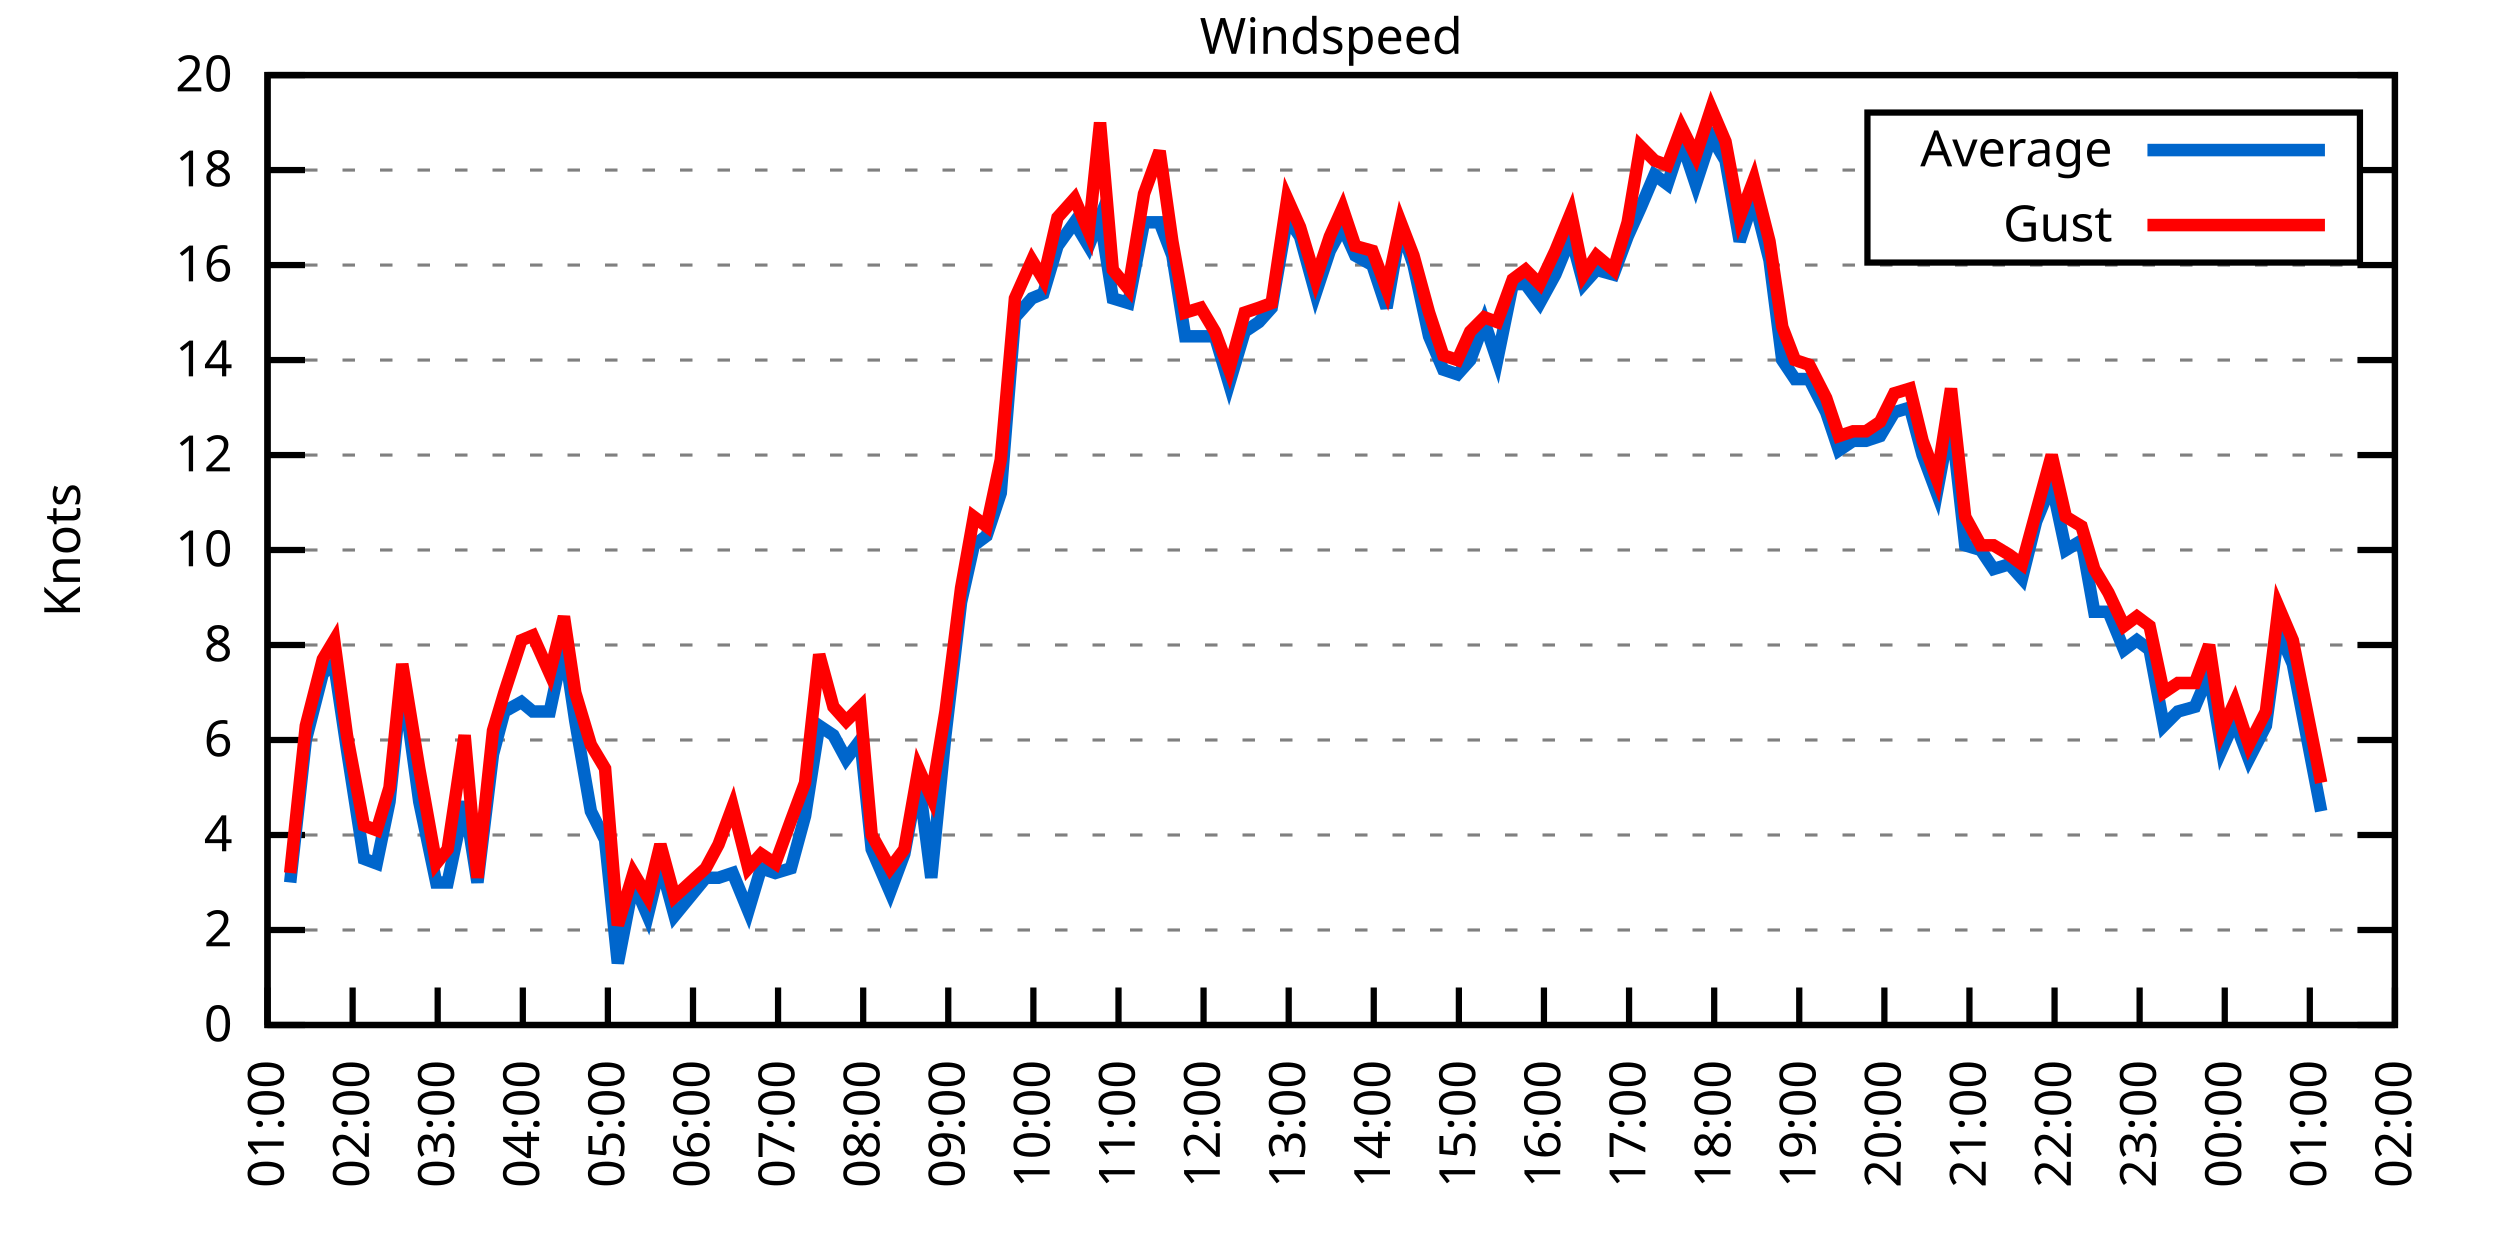
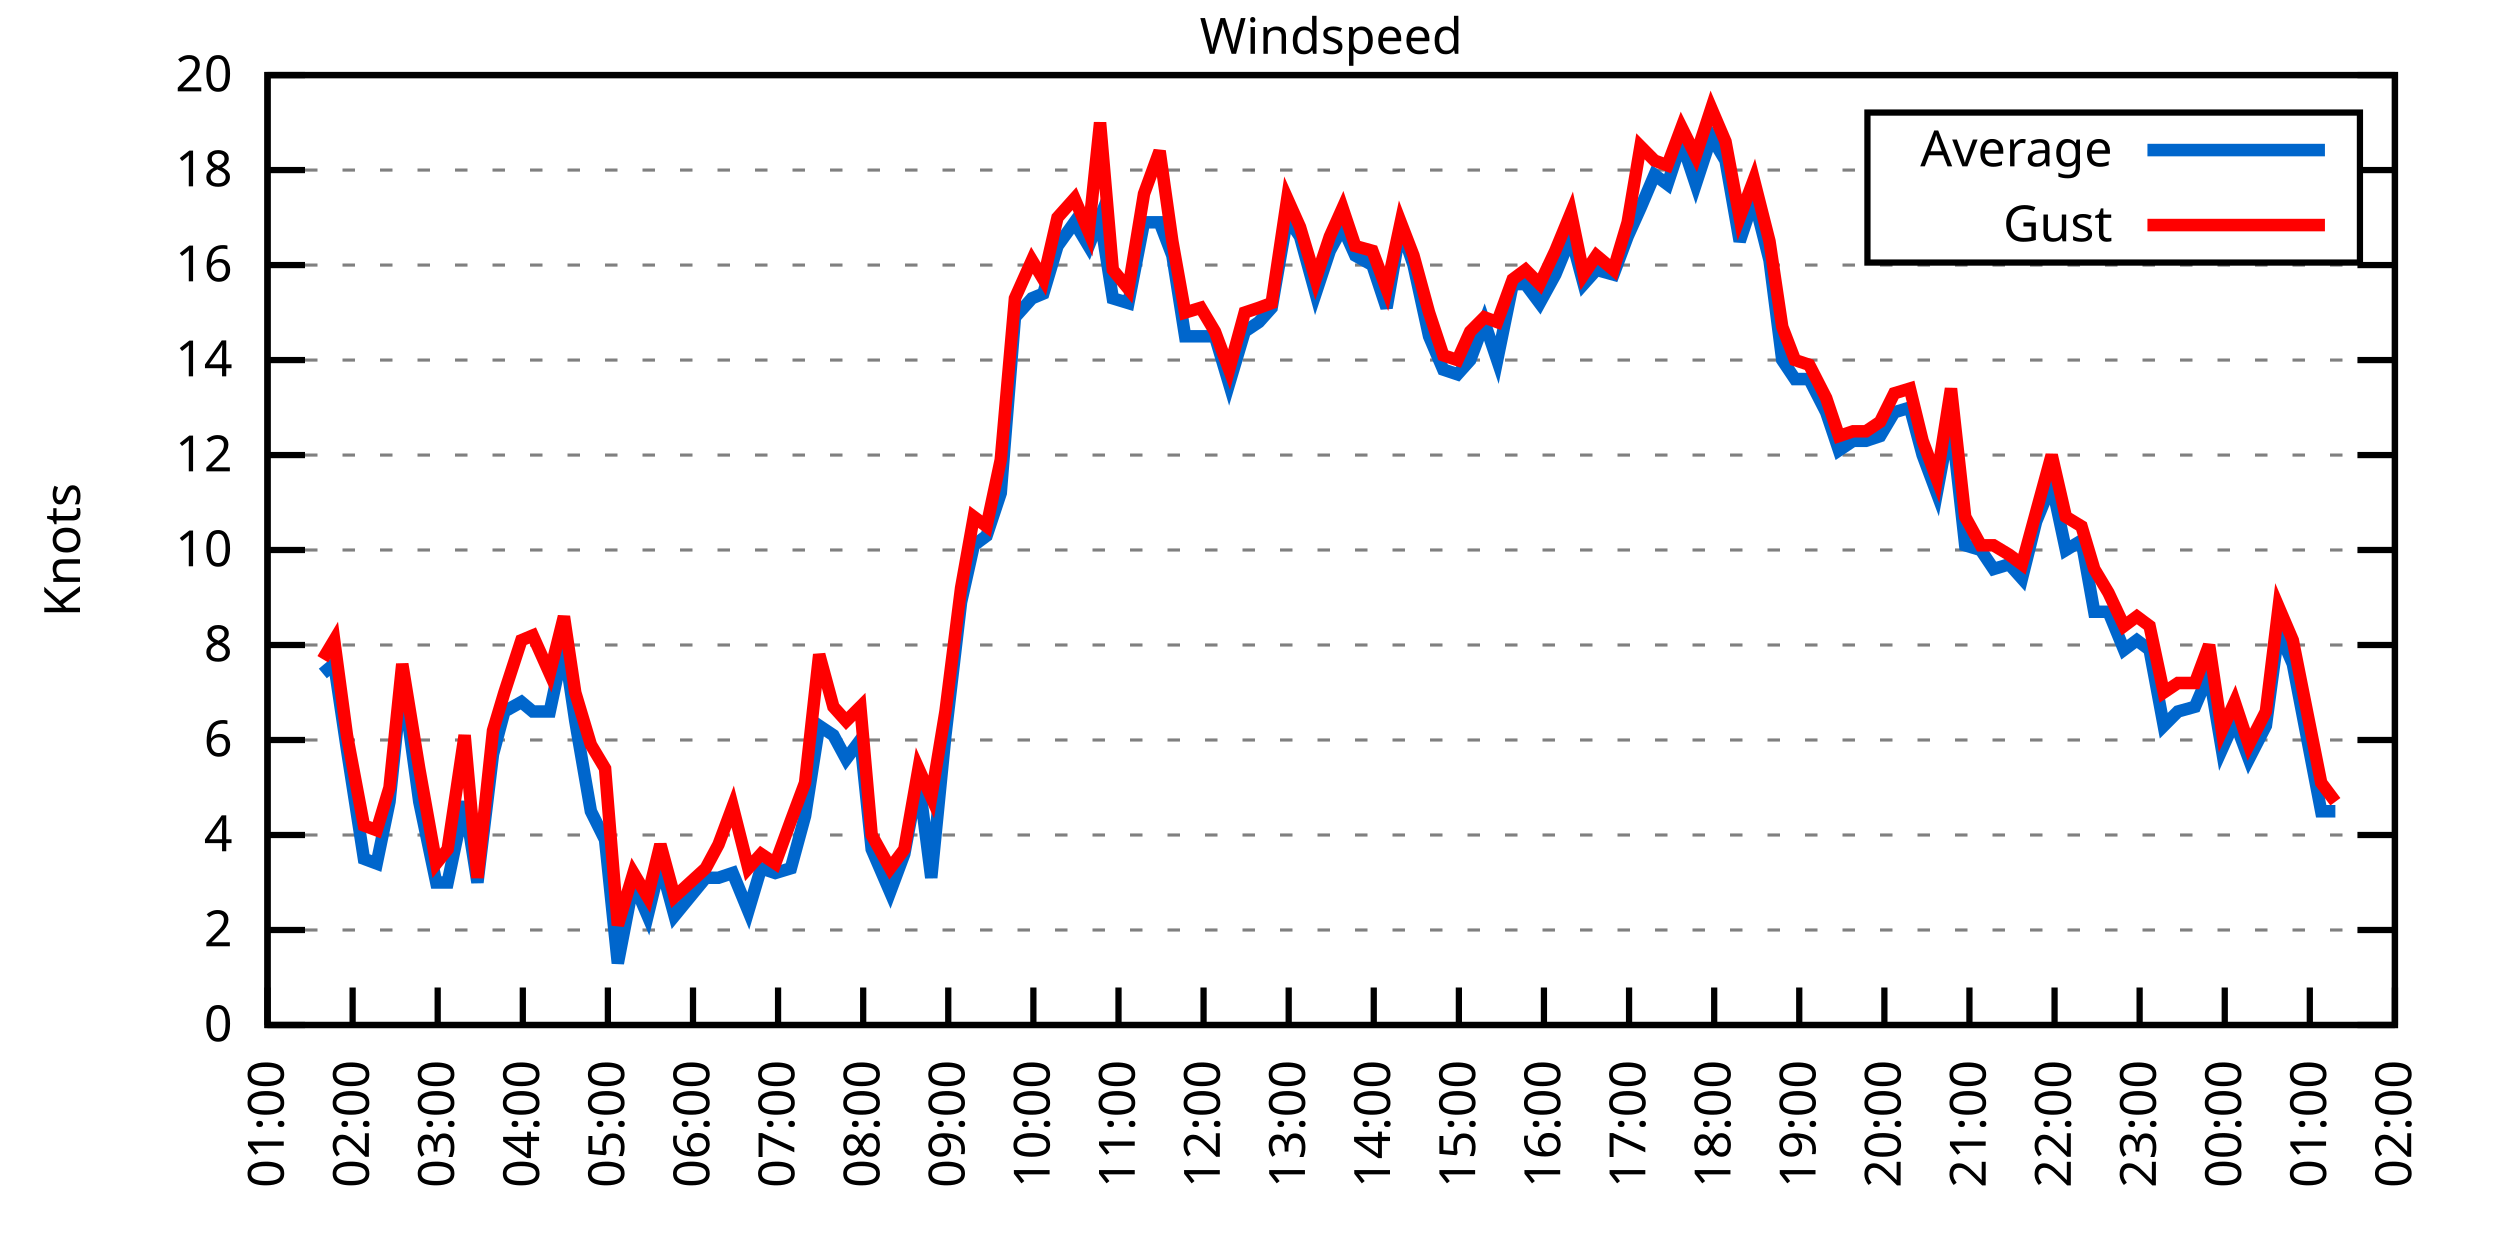
<svg xmlns="http://www.w3.org/2000/svg" xmlns:xlink="http://www.w3.org/1999/xlink" width="400" height="200" viewBox="0 0 400 200">
  <g id="gnuplot_canvas">
    <rect x="0" y="0" width="400" height="200" fill="none" />
    <defs>
      <circle id="gpDot" r="0.5" stroke-width="0.5" stroke="currentColor" />
      <path id="gpPt0" stroke-width="0.333" stroke="currentColor" d="M-1,0 h2 M0,-1 v2" />
      <path id="gpPt1" stroke-width="0.333" stroke="currentColor" d="M-1,-1 L1,1 M1,-1 L-1,1" />
      <path id="gpPt2" stroke-width="0.333" stroke="currentColor" d="M-1,0 L1,0 M0,-1 L0,1 M-1,-1 L1,1 M-1,1 L1,-1" />
      <rect id="gpPt3" stroke-width="0.333" stroke="currentColor" x="-1" y="-1" width="2" height="2" />
      <rect id="gpPt4" stroke-width="0.333" stroke="currentColor" fill="currentColor" x="-1" y="-1" width="2" height="2" />
      <circle id="gpPt5" stroke-width="0.333" stroke="currentColor" cx="0" cy="0" r="1" />
      <use xlink:href="#gpPt5" id="gpPt6" fill="currentColor" stroke="none" />
      <path id="gpPt7" stroke-width="0.333" stroke="currentColor" d="M0,-1.33 L-1.33,0.67 L1.33,0.67 z" />
      <use xlink:href="#gpPt7" id="gpPt8" fill="currentColor" stroke="none" />
      <use xlink:href="#gpPt7" id="gpPt9" stroke="currentColor" transform="rotate(180)" />
      <use xlink:href="#gpPt9" id="gpPt10" fill="currentColor" stroke="none" />
      <use xlink:href="#gpPt3" id="gpPt11" stroke="currentColor" transform="rotate(45)" />
      <use xlink:href="#gpPt11" id="gpPt12" fill="currentColor" stroke="none" />
      <path id="gpPt13" stroke-width="0.333" stroke="currentColor" d="M0,1.330 L1.265,0.411 L0.782,-1.067 L-0.782,-1.076 L-1.265,0.411 z" />
      <use xlink:href="#gpPt13" id="gpPt14" fill="currentColor" stroke="none" />
      <filter id="textbox" filterUnits="objectBoundingBox" x="0" y="0" height="1" width="1">
        <feFlood flood-color="white" flood-opacity="1" result="bgnd" />
        <feComposite in="SourceGraphic" in2="bgnd" operator="atop" />
      </filter>
      <filter id="greybox" filterUnits="objectBoundingBox" x="0" y="0" height="1" width="1">
        <feFlood flood-color="lightgrey" flood-opacity="1" result="grey" />
        <feComposite in="SourceGraphic" in2="grey" operator="atop" />
      </filter>
    </defs>
    <g fill="none" color="white" stroke="currentColor" stroke-width="1.00" stroke-linecap="butt" stroke-linejoin="miter">
</g>
    <g fill="none" color="black" stroke="currentColor" stroke-width="1.00" stroke-linecap="butt" stroke-linejoin="miter">
      <g stroke="none" shape-rendering="crispEdges">
        <polygon fill="rgb(255, 255, 255)" points="42.80,164.00 383.18,164.00 383.18,12.02 42.80,12.02 " />
      </g>
    </g>
    <g fill="none" color="black" stroke="currentColor" stroke-width="1.00" stroke-linecap="butt" stroke-linejoin="miter">
</g>
    <g fill="none" color="black" stroke="black" stroke-width="0.50" stroke-linecap="butt" stroke-linejoin="miter">
</g>
    <g fill="none" color="gray" stroke="currentColor" stroke-width="0.50" stroke-linecap="butt" stroke-linejoin="miter">
      <path stroke="gray" stroke-dasharray="2,4" class="gridline" d="M42.80,164.00 L383.19,164.00  " />
    </g>
    <g fill="none" color="gray" stroke="gray" stroke-width="1.00" stroke-linecap="butt" stroke-linejoin="miter">
</g>
    <g fill="none" color="black" stroke="currentColor" stroke-width="1.00" stroke-linecap="butt" stroke-linejoin="miter">
      <path stroke="black" d="M42.80,164.00 L48.80,164.00 M383.19,164.00 L377.19,164.00  " />
      <g transform="translate(37.20,166.60)" stroke="none" fill="black" font-family="Sans" font-size="8.00" text-anchor="end">
        <text>
          <tspan font-family="Sans"> 0</tspan>
        </text>
      </g>
    </g>
    <g fill="none" color="black" stroke="currentColor" stroke-width="1.00" stroke-linecap="butt" stroke-linejoin="miter">
</g>
    <g fill="none" color="black" stroke="black" stroke-width="0.50" stroke-linecap="butt" stroke-linejoin="miter">
</g>
    <g fill="none" color="gray" stroke="currentColor" stroke-width="0.50" stroke-linecap="butt" stroke-linejoin="miter">
      <path stroke="gray" stroke-dasharray="2,4" class="gridline" d="M42.80,148.80 L383.19,148.80  " />
    </g>
    <g fill="none" color="gray" stroke="gray" stroke-width="1.00" stroke-linecap="butt" stroke-linejoin="miter">
</g>
    <g fill="none" color="black" stroke="currentColor" stroke-width="1.00" stroke-linecap="butt" stroke-linejoin="miter">
      <path stroke="black" d="M42.80,148.80 L48.80,148.80 M383.19,148.80 L377.19,148.80  " />
      <g transform="translate(37.20,151.40)" stroke="none" fill="black" font-family="Sans" font-size="8.00" text-anchor="end">
        <text>
          <tspan font-family="Sans"> 2</tspan>
        </text>
      </g>
    </g>
    <g fill="none" color="black" stroke="currentColor" stroke-width="1.00" stroke-linecap="butt" stroke-linejoin="miter">
</g>
    <g fill="none" color="black" stroke="black" stroke-width="0.50" stroke-linecap="butt" stroke-linejoin="miter">
</g>
    <g fill="none" color="gray" stroke="currentColor" stroke-width="0.50" stroke-linecap="butt" stroke-linejoin="miter">
      <path stroke="gray" stroke-dasharray="2,4" class="gridline" d="M42.80,133.60 L383.19,133.60  " />
    </g>
    <g fill="none" color="gray" stroke="gray" stroke-width="1.00" stroke-linecap="butt" stroke-linejoin="miter">
</g>
    <g fill="none" color="black" stroke="currentColor" stroke-width="1.00" stroke-linecap="butt" stroke-linejoin="miter">
      <path stroke="black" d="M42.80,133.60 L48.80,133.60 M383.19,133.60 L377.19,133.60  " />
      <g transform="translate(37.20,136.20)" stroke="none" fill="black" font-family="Sans" font-size="8.00" text-anchor="end">
        <text>
          <tspan font-family="Sans"> 4</tspan>
        </text>
      </g>
    </g>
    <g fill="none" color="black" stroke="currentColor" stroke-width="1.00" stroke-linecap="butt" stroke-linejoin="miter">
</g>
    <g fill="none" color="black" stroke="black" stroke-width="0.50" stroke-linecap="butt" stroke-linejoin="miter">
</g>
    <g fill="none" color="gray" stroke="currentColor" stroke-width="0.50" stroke-linecap="butt" stroke-linejoin="miter">
      <path stroke="gray" stroke-dasharray="2,4" class="gridline" d="M42.80,118.40 L383.19,118.40  " />
    </g>
    <g fill="none" color="gray" stroke="gray" stroke-width="1.00" stroke-linecap="butt" stroke-linejoin="miter">
</g>
    <g fill="none" color="black" stroke="currentColor" stroke-width="1.00" stroke-linecap="butt" stroke-linejoin="miter">
      <path stroke="black" d="M42.80,118.40 L48.80,118.40 M383.19,118.40 L377.19,118.40  " />
      <g transform="translate(37.20,121.00)" stroke="none" fill="black" font-family="Sans" font-size="8.00" text-anchor="end">
        <text>
          <tspan font-family="Sans"> 6</tspan>
        </text>
      </g>
    </g>
    <g fill="none" color="black" stroke="currentColor" stroke-width="1.00" stroke-linecap="butt" stroke-linejoin="miter">
</g>
    <g fill="none" color="black" stroke="black" stroke-width="0.50" stroke-linecap="butt" stroke-linejoin="miter">
</g>
    <g fill="none" color="gray" stroke="currentColor" stroke-width="0.50" stroke-linecap="butt" stroke-linejoin="miter">
      <path stroke="gray" stroke-dasharray="2,4" class="gridline" d="M42.80,103.20 L383.19,103.20  " />
    </g>
    <g fill="none" color="gray" stroke="gray" stroke-width="1.00" stroke-linecap="butt" stroke-linejoin="miter">
</g>
    <g fill="none" color="black" stroke="currentColor" stroke-width="1.00" stroke-linecap="butt" stroke-linejoin="miter">
      <path stroke="black" d="M42.80,103.20 L48.80,103.20 M383.19,103.20 L377.19,103.20  " />
      <g transform="translate(37.20,105.80)" stroke="none" fill="black" font-family="Sans" font-size="8.00" text-anchor="end">
        <text>
          <tspan font-family="Sans"> 8</tspan>
        </text>
      </g>
    </g>
    <g fill="none" color="black" stroke="currentColor" stroke-width="1.00" stroke-linecap="butt" stroke-linejoin="miter">
</g>
    <g fill="none" color="black" stroke="black" stroke-width="0.50" stroke-linecap="butt" stroke-linejoin="miter">
</g>
    <g fill="none" color="gray" stroke="currentColor" stroke-width="0.50" stroke-linecap="butt" stroke-linejoin="miter">
      <path stroke="gray" stroke-dasharray="2,4" class="gridline" d="M42.80,88.00 L383.19,88.00  " />
    </g>
    <g fill="none" color="gray" stroke="gray" stroke-width="1.00" stroke-linecap="butt" stroke-linejoin="miter">
</g>
    <g fill="none" color="black" stroke="currentColor" stroke-width="1.00" stroke-linecap="butt" stroke-linejoin="miter">
      <path stroke="black" d="M42.80,88.00 L48.80,88.00 M383.19,88.00 L377.19,88.00  " />
      <g transform="translate(37.20,90.60)" stroke="none" fill="black" font-family="Sans" font-size="8.00" text-anchor="end">
        <text>
          <tspan font-family="Sans"> 10</tspan>
        </text>
      </g>
    </g>
    <g fill="none" color="black" stroke="currentColor" stroke-width="1.00" stroke-linecap="butt" stroke-linejoin="miter">
</g>
    <g fill="none" color="black" stroke="black" stroke-width="0.50" stroke-linecap="butt" stroke-linejoin="miter">
</g>
    <g fill="none" color="gray" stroke="currentColor" stroke-width="0.50" stroke-linecap="butt" stroke-linejoin="miter">
      <path stroke="gray" stroke-dasharray="2,4" class="gridline" d="M42.80,72.81 L383.19,72.81  " />
    </g>
    <g fill="none" color="gray" stroke="gray" stroke-width="1.00" stroke-linecap="butt" stroke-linejoin="miter">
</g>
    <g fill="none" color="black" stroke="currentColor" stroke-width="1.00" stroke-linecap="butt" stroke-linejoin="miter">
      <path stroke="black" d="M42.80,72.81 L48.80,72.81 M383.19,72.81 L377.19,72.81  " />
      <g transform="translate(37.20,75.41)" stroke="none" fill="black" font-family="Sans" font-size="8.00" text-anchor="end">
        <text>
          <tspan font-family="Sans"> 12</tspan>
        </text>
      </g>
    </g>
    <g fill="none" color="black" stroke="currentColor" stroke-width="1.00" stroke-linecap="butt" stroke-linejoin="miter">
</g>
    <g fill="none" color="black" stroke="black" stroke-width="0.50" stroke-linecap="butt" stroke-linejoin="miter">
</g>
    <g fill="none" color="gray" stroke="currentColor" stroke-width="0.50" stroke-linecap="butt" stroke-linejoin="miter">
      <path stroke="gray" stroke-dasharray="2,4" class="gridline" d="M42.80,57.61 L383.19,57.61  " />
    </g>
    <g fill="none" color="gray" stroke="gray" stroke-width="1.00" stroke-linecap="butt" stroke-linejoin="miter">
</g>
    <g fill="none" color="black" stroke="currentColor" stroke-width="1.00" stroke-linecap="butt" stroke-linejoin="miter">
      <path stroke="black" d="M42.80,57.61 L48.80,57.61 M383.19,57.61 L377.19,57.61  " />
      <g transform="translate(37.20,60.21)" stroke="none" fill="black" font-family="Sans" font-size="8.00" text-anchor="end">
        <text>
          <tspan font-family="Sans"> 14</tspan>
        </text>
      </g>
    </g>
    <g fill="none" color="black" stroke="currentColor" stroke-width="1.00" stroke-linecap="butt" stroke-linejoin="miter">
</g>
    <g fill="none" color="black" stroke="black" stroke-width="0.50" stroke-linecap="butt" stroke-linejoin="miter">
</g>
    <g fill="none" color="gray" stroke="currentColor" stroke-width="0.50" stroke-linecap="butt" stroke-linejoin="miter">
      <path stroke="gray" stroke-dasharray="2,4" class="gridline" d="M42.80,42.41 L383.19,42.41  " />
    </g>
    <g fill="none" color="gray" stroke="gray" stroke-width="1.00" stroke-linecap="butt" stroke-linejoin="miter">
</g>
    <g fill="none" color="black" stroke="currentColor" stroke-width="1.00" stroke-linecap="butt" stroke-linejoin="miter">
      <path stroke="black" d="M42.80,42.41 L48.80,42.41 M383.19,42.41 L377.19,42.41  " />
      <g transform="translate(37.20,45.01)" stroke="none" fill="black" font-family="Sans" font-size="8.00" text-anchor="end">
        <text>
          <tspan font-family="Sans"> 16</tspan>
        </text>
      </g>
    </g>
    <g fill="none" color="black" stroke="currentColor" stroke-width="1.00" stroke-linecap="butt" stroke-linejoin="miter">
</g>
    <g fill="none" color="black" stroke="black" stroke-width="0.50" stroke-linecap="butt" stroke-linejoin="miter">
</g>
    <g fill="none" color="gray" stroke="currentColor" stroke-width="0.50" stroke-linecap="butt" stroke-linejoin="miter">
      <path stroke="gray" stroke-dasharray="2,4" class="gridline" d="M42.80,27.21 L298.79,27.21 M377.59,27.21 L383.19,27.21  " />
    </g>
    <g fill="none" color="gray" stroke="gray" stroke-width="1.00" stroke-linecap="butt" stroke-linejoin="miter">
</g>
    <g fill="none" color="black" stroke="currentColor" stroke-width="1.00" stroke-linecap="butt" stroke-linejoin="miter">
      <path stroke="black" d="M42.80,27.21 L48.80,27.21 M383.19,27.21 L377.19,27.21  " />
      <g transform="translate(37.20,29.81)" stroke="none" fill="black" font-family="Sans" font-size="8.00" text-anchor="end">
        <text>
          <tspan font-family="Sans"> 18</tspan>
        </text>
      </g>
    </g>
    <g fill="none" color="black" stroke="currentColor" stroke-width="1.00" stroke-linecap="butt" stroke-linejoin="miter">
</g>
    <g fill="none" color="black" stroke="black" stroke-width="0.50" stroke-linecap="butt" stroke-linejoin="miter">
</g>
    <g fill="none" color="gray" stroke="currentColor" stroke-width="0.50" stroke-linecap="butt" stroke-linejoin="miter">
      <path stroke="gray" stroke-dasharray="2,4" class="gridline" d="M42.80,12.01 L383.19,12.01  " />
    </g>
    <g fill="none" color="gray" stroke="gray" stroke-width="1.00" stroke-linecap="butt" stroke-linejoin="miter">
</g>
    <g fill="none" color="black" stroke="currentColor" stroke-width="1.00" stroke-linecap="butt" stroke-linejoin="miter">
      <path stroke="black" d="M42.80,12.01 L48.80,12.01 M383.19,12.01 L377.19,12.01  " />
      <g transform="translate(37.20,14.61)" stroke="none" fill="black" font-family="Sans" font-size="8.00" text-anchor="end">
        <text>
          <tspan font-family="Sans"> 20</tspan>
        </text>
      </g>
    </g>
    <g fill="none" color="black" stroke="currentColor" stroke-width="1.00" stroke-linecap="butt" stroke-linejoin="miter">
      <path stroke="black" d="M42.80,164.00 L42.80,158.00  " />
      <g transform="translate(45.40,169.60) rotate(270.00)" stroke="none" fill="black" font-family="Sans" font-size="8.00" text-anchor="end">
        <text>
          <tspan font-family="Sans">01:00</tspan>
        </text>
      </g>
    </g>
    <g fill="none" color="black" stroke="currentColor" stroke-width="1.00" stroke-linecap="butt" stroke-linejoin="miter">
      <path stroke="black" d="M56.42,164.00 L56.42,158.00  " />
      <g transform="translate(59.02,169.60) rotate(270.00)" stroke="none" fill="black" font-family="Sans" font-size="8.00" text-anchor="end">
        <text>
          <tspan font-family="Sans">02:00</tspan>
        </text>
      </g>
    </g>
    <g fill="none" color="black" stroke="currentColor" stroke-width="1.00" stroke-linecap="butt" stroke-linejoin="miter">
      <path stroke="black" d="M70.03,164.00 L70.03,158.00  " />
      <g transform="translate(72.63,169.60) rotate(270.00)" stroke="none" fill="black" font-family="Sans" font-size="8.00" text-anchor="end">
        <text>
          <tspan font-family="Sans">03:00</tspan>
        </text>
      </g>
    </g>
    <g fill="none" color="black" stroke="currentColor" stroke-width="1.00" stroke-linecap="butt" stroke-linejoin="miter">
      <path stroke="black" d="M83.65,164.00 L83.65,158.00  " />
      <g transform="translate(86.25,169.60) rotate(270.00)" stroke="none" fill="black" font-family="Sans" font-size="8.00" text-anchor="end">
        <text>
          <tspan font-family="Sans">04:00</tspan>
        </text>
      </g>
    </g>
    <g fill="none" color="black" stroke="currentColor" stroke-width="1.00" stroke-linecap="butt" stroke-linejoin="miter">
      <path stroke="black" d="M97.26,164.00 L97.26,158.00  " />
      <g transform="translate(99.86,169.60) rotate(270.00)" stroke="none" fill="black" font-family="Sans" font-size="8.00" text-anchor="end">
        <text>
          <tspan font-family="Sans">05:00</tspan>
        </text>
      </g>
    </g>
    <g fill="none" color="black" stroke="currentColor" stroke-width="1.00" stroke-linecap="butt" stroke-linejoin="miter">
      <path stroke="black" d="M110.88,164.00 L110.88,158.00  " />
      <g transform="translate(113.48,169.60) rotate(270.00)" stroke="none" fill="black" font-family="Sans" font-size="8.00" text-anchor="end">
        <text>
          <tspan font-family="Sans">06:00</tspan>
        </text>
      </g>
    </g>
    <g fill="none" color="black" stroke="currentColor" stroke-width="1.00" stroke-linecap="butt" stroke-linejoin="miter">
      <path stroke="black" d="M124.49,164.00 L124.49,158.00  " />
      <g transform="translate(127.09,169.60) rotate(270.00)" stroke="none" fill="black" font-family="Sans" font-size="8.00" text-anchor="end">
        <text>
          <tspan font-family="Sans">07:00</tspan>
        </text>
      </g>
    </g>
    <g fill="none" color="black" stroke="currentColor" stroke-width="1.00" stroke-linecap="butt" stroke-linejoin="miter">
      <path stroke="black" d="M138.11,164.00 L138.11,158.00  " />
      <g transform="translate(140.71,169.60) rotate(270.00)" stroke="none" fill="black" font-family="Sans" font-size="8.00" text-anchor="end">
        <text>
          <tspan font-family="Sans">08:00</tspan>
        </text>
      </g>
    </g>
    <g fill="none" color="black" stroke="currentColor" stroke-width="1.00" stroke-linecap="butt" stroke-linejoin="miter">
      <path stroke="black" d="M151.72,164.00 L151.72,158.00  " />
      <g transform="translate(154.32,169.60) rotate(270.00)" stroke="none" fill="black" font-family="Sans" font-size="8.00" text-anchor="end">
        <text>
          <tspan font-family="Sans">09:00</tspan>
        </text>
      </g>
    </g>
    <g fill="none" color="black" stroke="currentColor" stroke-width="1.00" stroke-linecap="butt" stroke-linejoin="miter">
      <path stroke="black" d="M165.34,164.00 L165.34,158.00  " />
      <g transform="translate(167.94,169.60) rotate(270.00)" stroke="none" fill="black" font-family="Sans" font-size="8.00" text-anchor="end">
        <text>
          <tspan font-family="Sans">10:00</tspan>
        </text>
      </g>
    </g>
    <g fill="none" color="black" stroke="currentColor" stroke-width="1.00" stroke-linecap="butt" stroke-linejoin="miter">
      <path stroke="black" d="M178.96,164.00 L178.96,158.00  " />
      <g transform="translate(181.56,169.60) rotate(270.00)" stroke="none" fill="black" font-family="Sans" font-size="8.00" text-anchor="end">
        <text>
          <tspan font-family="Sans">11:00</tspan>
        </text>
      </g>
    </g>
    <g fill="none" color="black" stroke="currentColor" stroke-width="1.00" stroke-linecap="butt" stroke-linejoin="miter">
      <path stroke="black" d="M192.57,164.00 L192.57,158.00  " />
      <g transform="translate(195.17,169.60) rotate(270.00)" stroke="none" fill="black" font-family="Sans" font-size="8.00" text-anchor="end">
        <text>
          <tspan font-family="Sans">12:00</tspan>
        </text>
      </g>
    </g>
    <g fill="none" color="black" stroke="currentColor" stroke-width="1.00" stroke-linecap="butt" stroke-linejoin="miter">
      <path stroke="black" d="M206.19,164.00 L206.19,158.00  " />
      <g transform="translate(208.79,169.60) rotate(270.00)" stroke="none" fill="black" font-family="Sans" font-size="8.00" text-anchor="end">
        <text>
          <tspan font-family="Sans">13:00</tspan>
        </text>
      </g>
    </g>
    <g fill="none" color="black" stroke="currentColor" stroke-width="1.00" stroke-linecap="butt" stroke-linejoin="miter">
      <path stroke="black" d="M219.80,164.00 L219.80,158.00  " />
      <g transform="translate(222.40,169.60) rotate(270.00)" stroke="none" fill="black" font-family="Sans" font-size="8.00" text-anchor="end">
        <text>
          <tspan font-family="Sans">14:00</tspan>
        </text>
      </g>
    </g>
    <g fill="none" color="black" stroke="currentColor" stroke-width="1.00" stroke-linecap="butt" stroke-linejoin="miter">
      <path stroke="black" d="M233.42,164.00 L233.42,158.00  " />
      <g transform="translate(236.02,169.60) rotate(270.00)" stroke="none" fill="black" font-family="Sans" font-size="8.00" text-anchor="end">
        <text>
          <tspan font-family="Sans">15:00</tspan>
        </text>
      </g>
    </g>
    <g fill="none" color="black" stroke="currentColor" stroke-width="1.00" stroke-linecap="butt" stroke-linejoin="miter">
      <path stroke="black" d="M247.03,164.00 L247.03,158.00  " />
      <g transform="translate(249.63,169.60) rotate(270.00)" stroke="none" fill="black" font-family="Sans" font-size="8.00" text-anchor="end">
        <text>
          <tspan font-family="Sans">16:00</tspan>
        </text>
      </g>
    </g>
    <g fill="none" color="black" stroke="currentColor" stroke-width="1.00" stroke-linecap="butt" stroke-linejoin="miter">
      <path stroke="black" d="M260.65,164.00 L260.65,158.00  " />
      <g transform="translate(263.25,169.60) rotate(270.00)" stroke="none" fill="black" font-family="Sans" font-size="8.00" text-anchor="end">
        <text>
          <tspan font-family="Sans">17:00</tspan>
        </text>
      </g>
    </g>
    <g fill="none" color="black" stroke="currentColor" stroke-width="1.00" stroke-linecap="butt" stroke-linejoin="miter">
      <path stroke="black" d="M274.27,164.00 L274.27,158.00  " />
      <g transform="translate(276.87,169.60) rotate(270.00)" stroke="none" fill="black" font-family="Sans" font-size="8.00" text-anchor="end">
        <text>
          <tspan font-family="Sans">18:00</tspan>
        </text>
      </g>
    </g>
    <g fill="none" color="black" stroke="currentColor" stroke-width="1.00" stroke-linecap="butt" stroke-linejoin="miter">
      <path stroke="black" d="M287.88,164.00 L287.88,158.00  " />
      <g transform="translate(290.48,169.60) rotate(270.00)" stroke="none" fill="black" font-family="Sans" font-size="8.00" text-anchor="end">
        <text>
          <tspan font-family="Sans">19:00</tspan>
        </text>
      </g>
    </g>
    <g fill="none" color="black" stroke="currentColor" stroke-width="1.00" stroke-linecap="butt" stroke-linejoin="miter">
      <path stroke="black" d="M301.50,164.00 L301.50,158.00  " />
      <g transform="translate(304.10,169.60) rotate(270.00)" stroke="none" fill="black" font-family="Sans" font-size="8.00" text-anchor="end">
        <text>
          <tspan font-family="Sans">20:00</tspan>
        </text>
      </g>
    </g>
    <g fill="none" color="black" stroke="currentColor" stroke-width="1.00" stroke-linecap="butt" stroke-linejoin="miter">
      <path stroke="black" d="M315.11,164.00 L315.11,158.00  " />
      <g transform="translate(317.71,169.60) rotate(270.00)" stroke="none" fill="black" font-family="Sans" font-size="8.00" text-anchor="end">
        <text>
          <tspan font-family="Sans">21:00</tspan>
        </text>
      </g>
    </g>
    <g fill="none" color="black" stroke="currentColor" stroke-width="1.00" stroke-linecap="butt" stroke-linejoin="miter">
      <path stroke="black" d="M328.73,164.00 L328.73,158.00  " />
      <g transform="translate(331.33,169.60) rotate(270.00)" stroke="none" fill="black" font-family="Sans" font-size="8.00" text-anchor="end">
        <text>
          <tspan font-family="Sans">22:00</tspan>
        </text>
      </g>
    </g>
    <g fill="none" color="black" stroke="currentColor" stroke-width="1.00" stroke-linecap="butt" stroke-linejoin="miter">
      <path stroke="black" d="M342.34,164.00 L342.34,158.00  " />
      <g transform="translate(344.94,169.60) rotate(270.00)" stroke="none" fill="black" font-family="Sans" font-size="8.00" text-anchor="end">
        <text>
          <tspan font-family="Sans">23:00</tspan>
        </text>
      </g>
    </g>
    <g fill="none" color="black" stroke="currentColor" stroke-width="1.00" stroke-linecap="butt" stroke-linejoin="miter">
      <path stroke="black" d="M355.96,164.00 L355.96,158.00  " />
      <g transform="translate(358.56,169.60) rotate(270.00)" stroke="none" fill="black" font-family="Sans" font-size="8.00" text-anchor="end">
        <text>
          <tspan font-family="Sans">00:00</tspan>
        </text>
      </g>
    </g>
    <g fill="none" color="black" stroke="currentColor" stroke-width="1.00" stroke-linecap="butt" stroke-linejoin="miter">
      <path stroke="black" d="M369.57,164.00 L369.57,158.00  " />
      <g transform="translate(372.17,169.60) rotate(270.00)" stroke="none" fill="black" font-family="Sans" font-size="8.00" text-anchor="end">
        <text>
          <tspan font-family="Sans">01:00</tspan>
        </text>
      </g>
    </g>
    <g fill="none" color="black" stroke="currentColor" stroke-width="1.00" stroke-linecap="butt" stroke-linejoin="miter">
      <path stroke="black" d="M383.19,164.00 L383.19,158.00  " />
      <g transform="translate(385.79,169.60) rotate(270.00)" stroke="none" fill="black" font-family="Sans" font-size="8.00" text-anchor="end">
        <text>
          <tspan font-family="Sans">02:00</tspan>
        </text>
      </g>
    </g>
    <g fill="none" color="black" stroke="currentColor" stroke-width="1.00" stroke-linecap="butt" stroke-linejoin="miter">
</g>
    <g fill="none" color="black" stroke="currentColor" stroke-width="1.00" stroke-linecap="butt" stroke-linejoin="miter">
      <path stroke="black" d="M42.80,12.01 L42.80,164.00 L383.19,164.00 L383.19,12.01 L42.80,12.01 Z  " />
    </g>
    <g fill="none" color="black" stroke="currentColor" stroke-width="1.00" stroke-linecap="butt" stroke-linejoin="miter">
</g>
    <g fill="none" color="black" stroke="currentColor" stroke-width="1.00" stroke-linecap="butt" stroke-linejoin="miter">
      <path stroke="black" d="M298.79,42.01 L298.79,18.01 L377.59,18.01 L377.59,42.01 L298.79,42.01 Z  " />
    </g>
    <g id="Windspeed_plot_1">
      <g fill="none" color="white" stroke="black" stroke-width="2.00" stroke-linecap="butt" stroke-linejoin="miter">
</g>
      <g fill="none" color="black" stroke="currentColor" stroke-width="2.00" stroke-linecap="butt" stroke-linejoin="miter">
        <g transform="translate(337.99,26.61)" stroke="none" fill="black" font-family="Sans" font-size="8.00" text-anchor="end">
          <text>
            <tspan font-family="Sans">Average</tspan>
          </text>
        </g>
      </g>
      <g fill="none" color="black" stroke="currentColor" stroke-width="2.00" stroke-linecap="butt" stroke-linejoin="miter">
-         <path stroke="rgb(  0, 102, 204)" d="M343.59,24.01 L371.99,24.01 M46.43,141.20 L48.93,118.40 L51.65,107.76 L53.47,106.24 L55.51,119.92 L58.23,137.40   L60.27,138.16 L62.32,128.28 L64.36,108.52 L67.08,128.28 L69.80,141.20 L71.62,141.20 L74.34,128.28 L76.39,141.20   L78.88,120.68 L80.70,113.84 L83.42,112.32 L85.24,113.84 L87.96,113.84 L90.23,103.20 L92.04,115.36 L94.54,129.80   L96.81,134.36 L98.85,154.12 L101.35,141.20 L103.62,146.52 L105.66,138.16 L107.93,146.52 L112.92,140.44 L114.96,140.44   L117.23,139.68 L119.73,145.76 L121.77,138.92 L124.04,139.68 L126.54,138.92 L128.81,130.56 L131.07,116.12 L133.34,117.64   L135.39,121.44 L137.66,118.40 L139.47,135.88 L142.42,142.72 L144.69,136.64 L146.96,124.48 L149.00,140.44 L151.27,117.64   L153.77,96.36 L155.81,87.25 L157.85,85.73 L160.12,78.89 L162.39,50.77 L165.11,47.73 L166.93,46.97 L169.20,39.37   L171.92,35.57 L174.19,39.37 L176.01,34.81 L178.05,47.73 L180.54,48.49 L183.04,35.57 L185.54,35.57 L187.58,40.89   L189.62,53.81 L192.12,53.81 L194.39,53.81 L196.66,61.41 L199.15,53.05 L201.42,51.53 L203.46,49.25 L205.96,34.81   L208.00,37.85 L210.50,46.97 L212.77,40.13 L214.81,36.33 L216.85,40.89 L219.58,42.41 L221.85,49.25 L224.11,36.33   L226.16,42.41 L228.65,53.81 L230.92,59.13 L233.19,59.89 L235.23,57.61 L237.50,51.53 L239.55,57.61 L242.04,45.45   L244.08,45.45 L246.35,48.49 L248.85,43.93 L251.35,37.85 L253.39,45.45 L255.43,43.17 L258.15,43.93 L260.42,37.85   L262.47,33.29 L264.73,27.97 L266.78,29.49 L269.05,22.65 L271.32,29.49 L273.81,21.89 L276.08,25.69 L278.35,38.61   L280.62,31.77 L283.12,41.65 L285.16,57.61 L287.20,60.65 L289.47,60.65 L292.19,65.97 L294.23,72.05 L296.50,70.53   L298.55,70.53 L300.82,69.77 L303.08,65.97 L305.58,65.21 L307.62,72.81 L309.89,78.89 L312.16,66.73 L314.43,87.25   L316.93,88.00 L318.97,91.04 L321.47,90.28 L323.51,92.56 L325.78,83.45 L328.27,77.37 L330.54,88.00 L333.04,86.49   L335.08,97.88 L337.35,97.88 L339.85,103.96 L341.89,102.44 L343.93,103.96 L346.20,116.12 L348.47,113.84 L351.19,113.08   L353.46,107.76 L355.50,119.92 L357.55,115.36 L359.82,121.44 L362.54,116.12 L364.58,100.92 L366.85,106.24 L371.39,129.80    " />
+         <path stroke="rgb(  0, 102, 204)" d="M343.59,24.01 L371.99,24.01 M51.65,107.76 L53.47,106.24 L55.51,119.92 L58.23,137.40 L60.27,138.16 L62.32,128.28   L64.36,108.52 L67.08,128.28 L69.80,141.20 L71.62,141.20 L74.34,128.28 L76.39,141.20 L78.88,120.68 L80.70,113.84   L83.42,112.32 L85.24,113.84 L87.96,113.84 L90.23,103.20 L92.04,115.36 L94.54,129.80 L96.81,134.36 L98.85,154.12   L101.35,141.20 L103.62,146.52 L105.66,138.16 L107.93,146.52 L112.92,140.44 L114.96,140.44 L117.23,139.68 L119.73,145.76   L121.77,138.92 L124.04,139.68 L126.54,138.92 L128.81,130.56 L131.07,116.12 L133.34,117.64 L135.39,121.44 L137.66,118.40   L139.47,135.88 L142.42,142.72 L144.69,136.64 L146.96,124.48 L149.00,140.44 L151.27,117.64 L153.77,96.36 L155.81,87.25   L157.85,85.73 L160.12,78.89 L162.39,50.77 L165.11,47.73 L166.93,46.97 L169.20,39.37 L171.92,35.57 L174.19,39.37   L176.01,34.81 L178.05,47.73 L180.54,48.49 L183.04,35.57 L185.54,35.57 L187.58,40.89 L189.62,53.81 L192.12,53.81   L194.39,53.81 L196.66,61.41 L199.15,53.05 L201.42,51.53 L203.46,49.25 L205.96,34.81 L208.00,37.85 L210.50,46.97   L212.77,40.13 L214.81,36.33 L216.85,40.89 L219.58,42.41 L221.85,49.25 L224.11,36.33 L226.16,42.41 L228.65,53.81   L230.92,59.13 L233.19,59.89 L235.23,57.61 L237.50,51.53 L239.55,57.61 L242.04,45.45 L244.08,45.45 L246.35,48.49   L248.85,43.93 L251.35,37.85 L253.39,45.45 L255.43,43.17 L258.15,43.93 L260.42,37.85 L262.47,33.29 L264.73,27.97   L266.78,29.49 L269.05,22.65 L271.32,29.49 L273.81,21.89 L276.08,25.69 L278.35,38.61 L280.62,31.77 L283.12,41.65   L285.16,57.61 L287.20,60.65 L289.47,60.65 L292.19,65.97 L294.23,72.05 L296.50,70.53 L298.55,70.53 L300.82,69.77   L303.08,65.97 L305.58,65.21 L307.62,72.81 L309.89,78.89 L312.16,66.73 L314.43,87.25 L316.93,88.00 L318.97,91.04   L321.47,90.28 L323.51,92.56 L325.78,83.45 L328.27,77.37 L330.54,88.00 L333.04,86.49 L335.08,97.88 L337.35,97.88   L339.85,103.96 L341.89,102.44 L343.93,103.96 L346.20,116.12 L348.47,113.84 L351.19,113.08 L353.46,107.76 L355.50,119.92   L357.55,115.36 L359.82,121.44 L362.54,116.12 L364.58,100.92 L366.85,106.24 L371.39,129.80 L373.66,129.80  " />
      </g>
    </g>
    <g id="Windspeed_plot_2">
      <g fill="none" color="black" stroke="currentColor" stroke-width="2.00" stroke-linecap="butt" stroke-linejoin="miter">
        <g transform="translate(337.99,38.61)" stroke="none" fill="black" font-family="Sans" font-size="8.00" text-anchor="end">
          <text>
            <tspan font-family="Sans">Gust</tspan>
          </text>
        </g>
      </g>
      <g fill="none" color="black" stroke="currentColor" stroke-width="2.00" stroke-linecap="butt" stroke-linejoin="miter">
-         <path stroke="rgb(255,   0,   0)" d="M343.59,36.01 L371.99,36.01 M46.43,139.68 L48.93,116.12 L51.65,105.48 L53.47,102.44 L55.51,117.64 L58.23,132.08   L60.27,132.84 L62.32,126.00 L64.36,106.24 L67.08,122.96 L69.80,138.16 L71.62,135.88 L74.34,117.64 L76.39,140.44   L78.88,116.88 L80.70,110.80 L83.42,102.44 L85.24,101.68 L87.96,107.76 L90.23,98.64 L92.04,110.80 L94.54,119.16   L96.81,122.96 L98.85,148.04 L101.35,139.68 L103.62,143.48 L105.66,135.12 L107.93,143.48 L112.92,138.92 L114.96,135.12   L117.23,129.04 L119.73,138.92 L121.77,136.64 L124.04,138.16 L126.54,131.32 L128.81,125.24 L131.07,104.72 L133.34,113.08   L135.39,115.36 L137.66,113.08 L139.47,133.60 L142.42,138.92 L144.69,135.88 L146.96,122.96 L149.00,127.52 L151.27,113.84   L153.77,94.08 L155.81,82.69 L157.85,84.21 L160.12,73.57 L162.39,47.73 L165.11,41.65 L166.93,44.69 L169.20,34.81   L171.92,31.77 L174.19,37.09 L176.01,19.61 L178.05,43.17 L180.54,46.21 L183.04,31.01 L185.54,24.17 L187.58,38.61   L189.62,50.01 L192.12,49.25 L194.39,53.05 L196.66,59.13 L199.15,50.01 L201.42,49.25 L203.46,48.49 L205.96,31.77   L208.00,36.33 L210.50,44.69 L212.77,37.85 L214.81,33.29 L216.85,39.37 L219.58,40.13 L221.85,46.21 L224.11,35.57   L226.16,40.89 L228.65,50.01 L230.92,56.85 L233.19,57.61 L235.23,53.05 L237.50,50.77 L239.55,51.53 L242.04,44.69   L244.08,43.17 L246.35,45.45 L248.85,40.13 L251.35,34.05 L253.39,43.93 L255.43,40.89 L258.15,43.17 L260.42,35.57   L262.47,23.41 L264.73,25.69 L266.78,26.45 L269.05,20.37 L271.32,24.93 L273.81,17.33 L276.08,22.65 L278.35,34.81   L280.62,28.73 L283.12,38.61 L285.16,52.29 L287.20,57.61 L289.47,58.37 L292.19,63.69 L294.23,69.77 L296.50,69.01   L298.55,69.01 L300.82,67.49 L303.08,62.93 L305.58,62.17 L307.62,70.53 L309.89,76.61 L312.16,62.17 L314.43,82.69   L316.93,87.25 L318.97,87.25 L321.47,88.76 L323.51,90.28 L325.78,81.93 L328.27,72.81 L330.54,82.69 L333.04,84.21   L335.08,91.04 L337.35,94.84 L339.85,100.16 L341.89,98.64 L343.93,100.16 L346.20,110.80 L348.47,109.28 L351.19,109.28   L353.46,103.20 L355.50,116.88 L357.55,112.32 L359.82,119.16 L362.54,113.84 L364.58,97.12 L366.85,102.44 L371.39,125.24    " />
+         <path stroke="rgb(255,   0,   0)" d="M343.59,36.01 L371.99,36.01 M51.65,105.48 L53.47,102.44 L55.51,117.64 L58.23,132.08 L60.27,132.84 L62.32,126.00   L64.36,106.24 L67.08,122.96 L69.80,138.16 L71.62,135.88 L74.34,117.64 L76.39,140.44 L78.88,116.88 L80.70,110.80   L83.42,102.44 L85.24,101.68 L87.96,107.76 L90.23,98.64 L92.04,110.80 L94.54,119.16 L96.81,122.96 L98.85,148.04   L101.35,139.68 L103.62,143.48 L105.66,135.12 L107.93,143.48 L112.92,138.92 L114.96,135.12 L117.23,129.04 L119.73,138.92   L121.77,136.64 L124.04,138.16 L126.54,131.32 L128.81,125.24 L131.07,104.72 L133.34,113.08 L135.39,115.36 L137.66,113.08   L139.47,133.60 L142.42,138.92 L144.69,135.88 L146.96,122.96 L149.00,127.52 L151.27,113.84 L153.77,94.08 L155.81,82.69   L157.85,84.21 L160.12,73.57 L162.39,47.73 L165.11,41.65 L166.93,44.69 L169.20,34.81 L171.92,31.77 L174.19,37.09   L176.01,19.61 L178.05,43.17 L180.54,46.21 L183.04,31.01 L185.54,24.17 L187.58,38.61 L189.62,50.01 L192.12,49.25   L194.39,53.05 L196.66,59.13 L199.15,50.01 L201.42,49.25 L203.46,48.49 L205.96,31.77 L208.00,36.33 L210.50,44.69   L212.77,37.85 L214.81,33.29 L216.85,39.37 L219.58,40.13 L221.85,46.21 L224.11,35.57 L226.16,40.89 L228.65,50.01   L230.92,56.85 L233.19,57.61 L235.23,53.05 L237.50,50.77 L239.55,51.53 L242.04,44.69 L244.08,43.17 L246.35,45.45   L248.85,40.13 L251.35,34.05 L253.39,43.93 L255.43,40.89 L258.15,43.17 L260.42,35.57 L262.47,23.41 L264.73,25.69   L266.78,26.45 L269.05,20.37 L271.32,24.93 L273.81,17.33 L276.08,22.65 L278.35,34.81 L280.62,28.73 L283.12,38.61   L285.16,52.29 L287.20,57.61 L289.47,58.37 L292.19,63.69 L294.23,69.77 L296.50,69.01 L298.55,69.01 L300.82,67.49   L303.08,62.93 L305.58,62.17 L307.62,70.53 L309.89,76.61 L312.16,62.17 L314.43,82.69 L316.93,87.25 L318.97,87.25   L321.47,88.76 L323.51,90.28 L325.78,81.93 L328.27,72.81 L330.54,82.69 L333.04,84.21 L335.08,91.04 L337.35,94.84   L339.85,100.16 L341.89,98.64 L343.93,100.16 L346.20,110.80 L348.47,109.28 L351.19,109.28 L353.46,103.20 L355.50,116.88   L357.55,112.32 L359.82,119.16 L362.54,113.84 L364.58,97.12 L366.85,102.44 L371.39,125.24 L373.66,128.28  " />
      </g>
    </g>
    <g fill="none" color="black" stroke="currentColor" stroke-width="2.00" stroke-linecap="butt" stroke-linejoin="miter">
</g>
    <g fill="none" color="black" stroke="black" stroke-width="1.00" stroke-linecap="butt" stroke-linejoin="miter">
</g>
    <g fill="none" color="black" stroke="currentColor" stroke-width="1.00" stroke-linecap="butt" stroke-linejoin="miter">
      <path stroke="black" d="M42.80,12.01 L42.80,164.00 L383.19,164.00 L383.19,12.01 L42.80,12.01 Z  " />
      <g transform="translate(12.80,88.01) rotate(270.00)" stroke="none" fill="black" font-family="Sans" font-size="8.00" text-anchor="middle">
        <text>
          <tspan font-family="Sans">Knots</tspan>
        </text>
      </g>
    </g>
    <g fill="none" color="black" stroke="currentColor" stroke-width="1.00" stroke-linecap="butt" stroke-linejoin="miter">
</g>
    <g fill="none" color="black" stroke="currentColor" stroke-width="1.00" stroke-linecap="butt" stroke-linejoin="miter">
      <g transform="translate(212.99,8.61)" stroke="none" fill="black" font-family="Sans" font-size="8.00" text-anchor="middle">
        <text>
          <tspan font-family="Sans">Windspeed</tspan>
        </text>
      </g>
    </g>
    <g fill="none" color="black" stroke="currentColor" stroke-width="1.00" stroke-linecap="butt" stroke-linejoin="miter">
</g>
  </g>
</svg>
